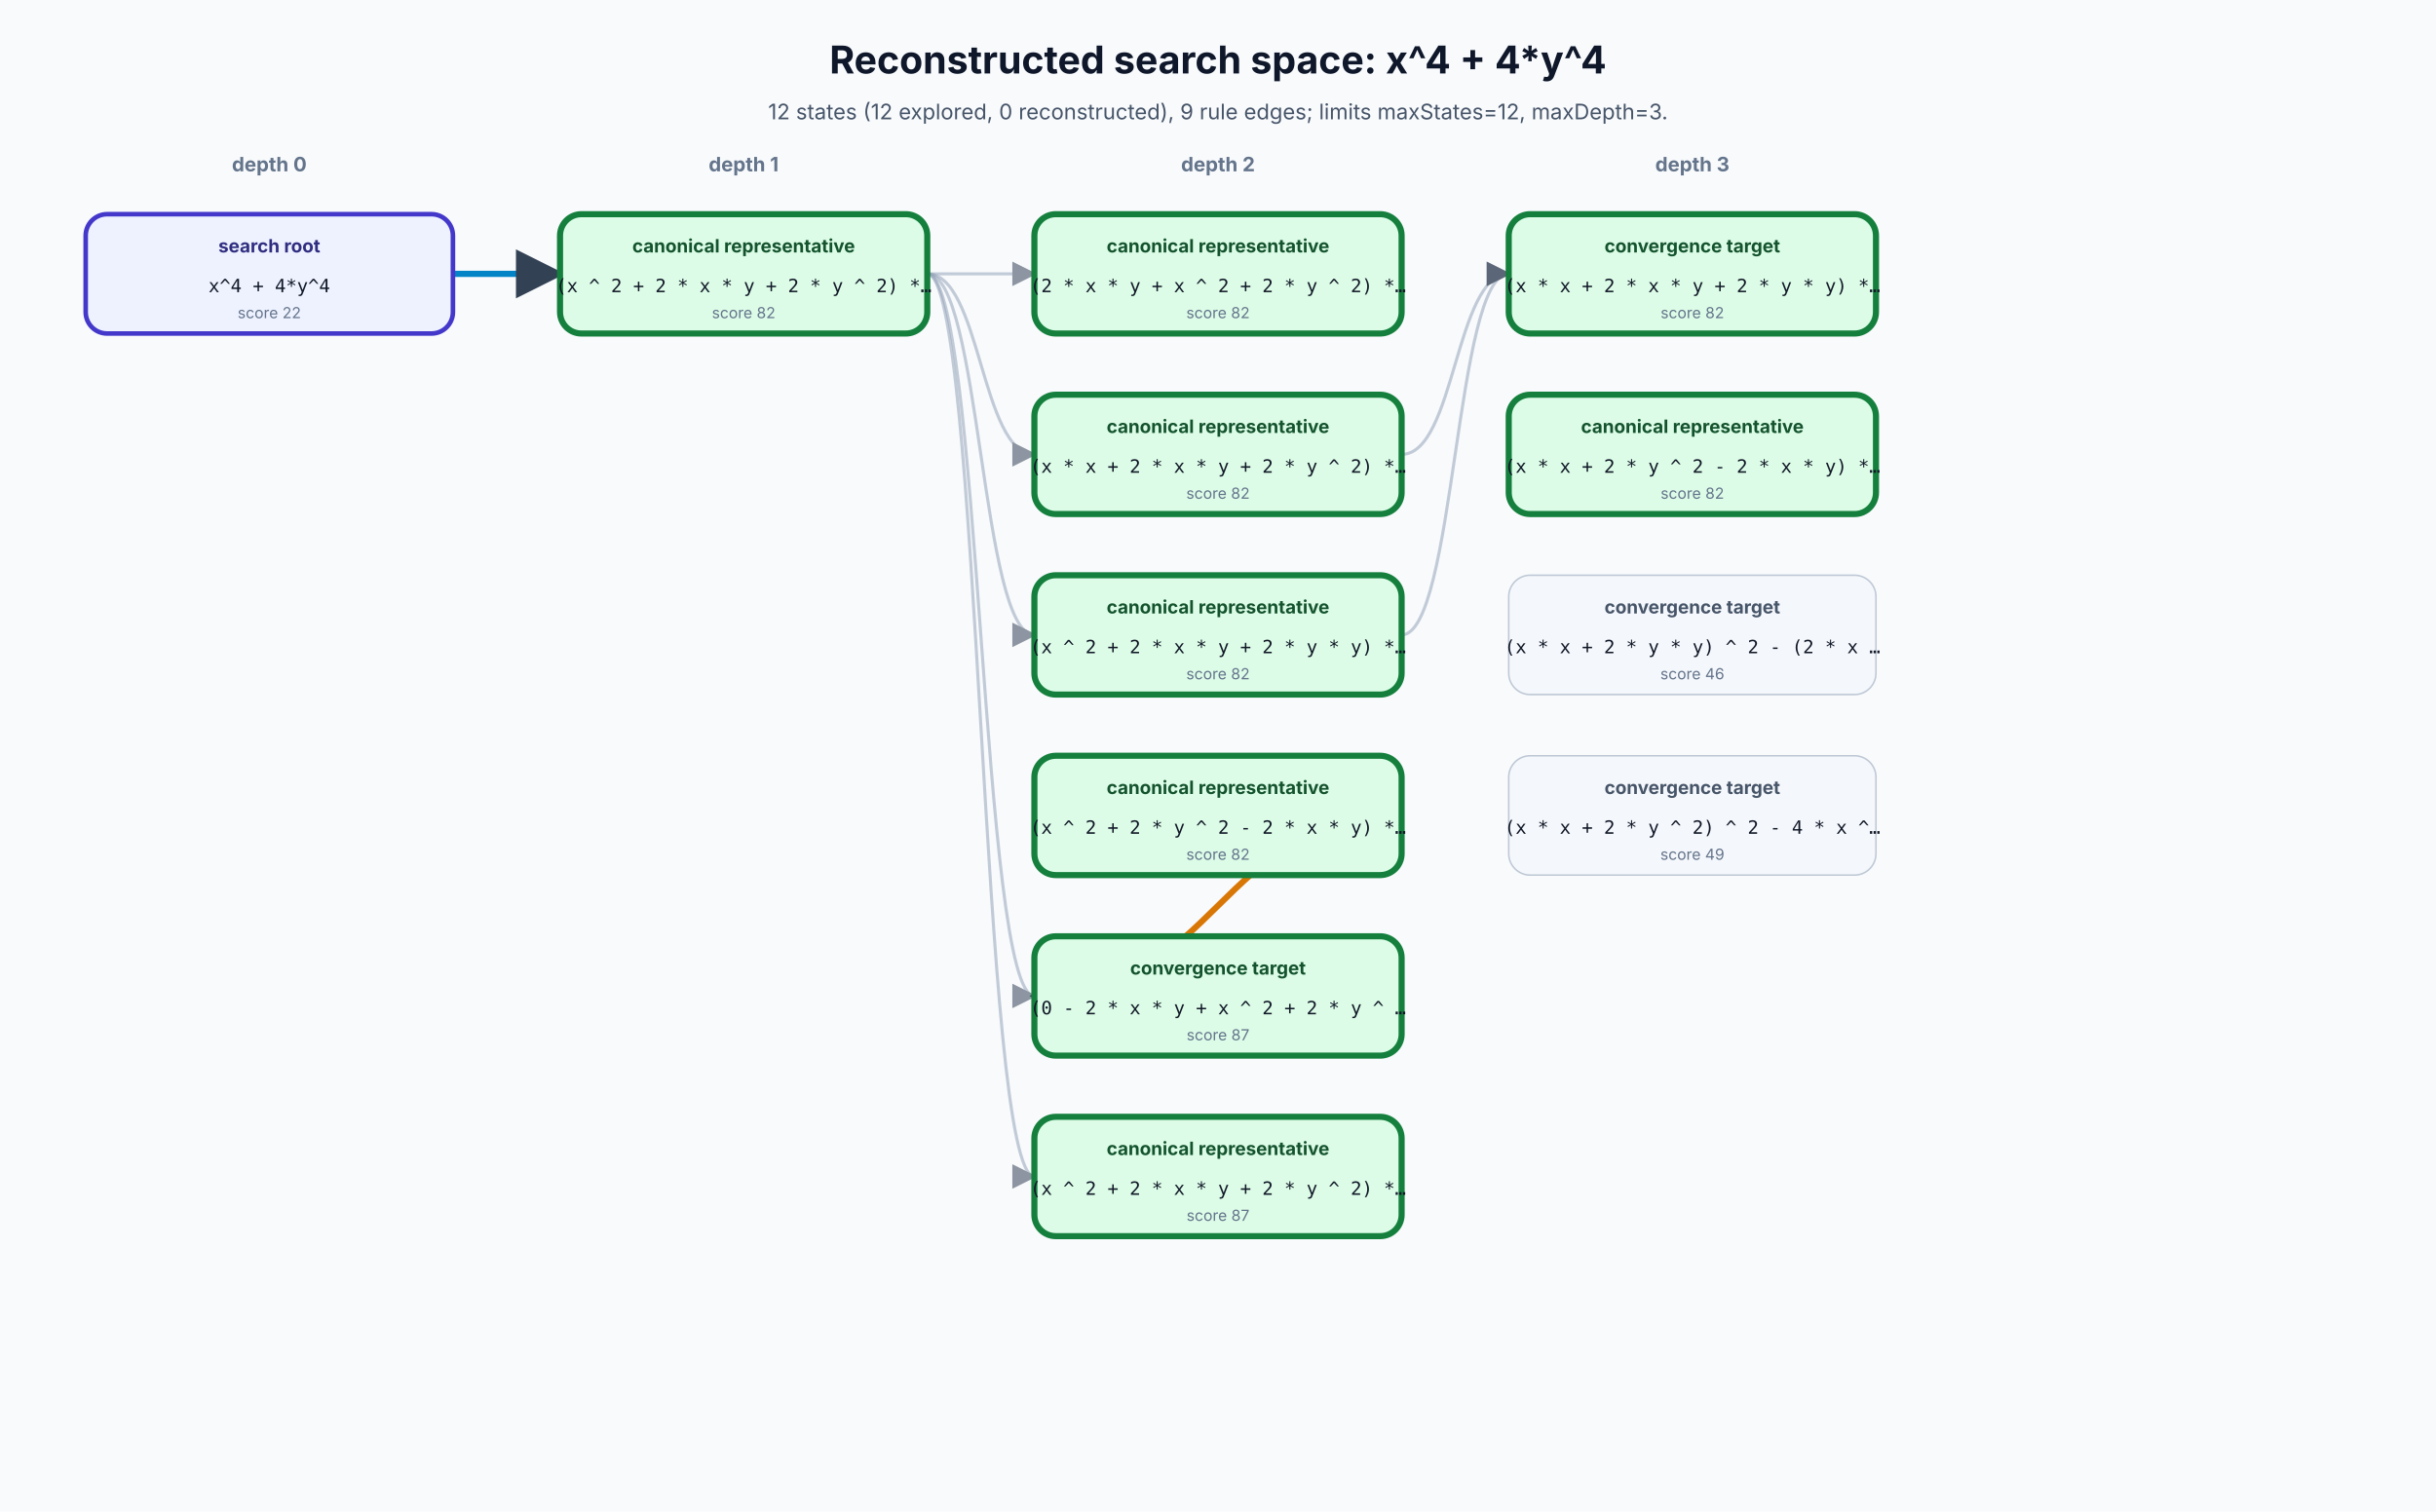
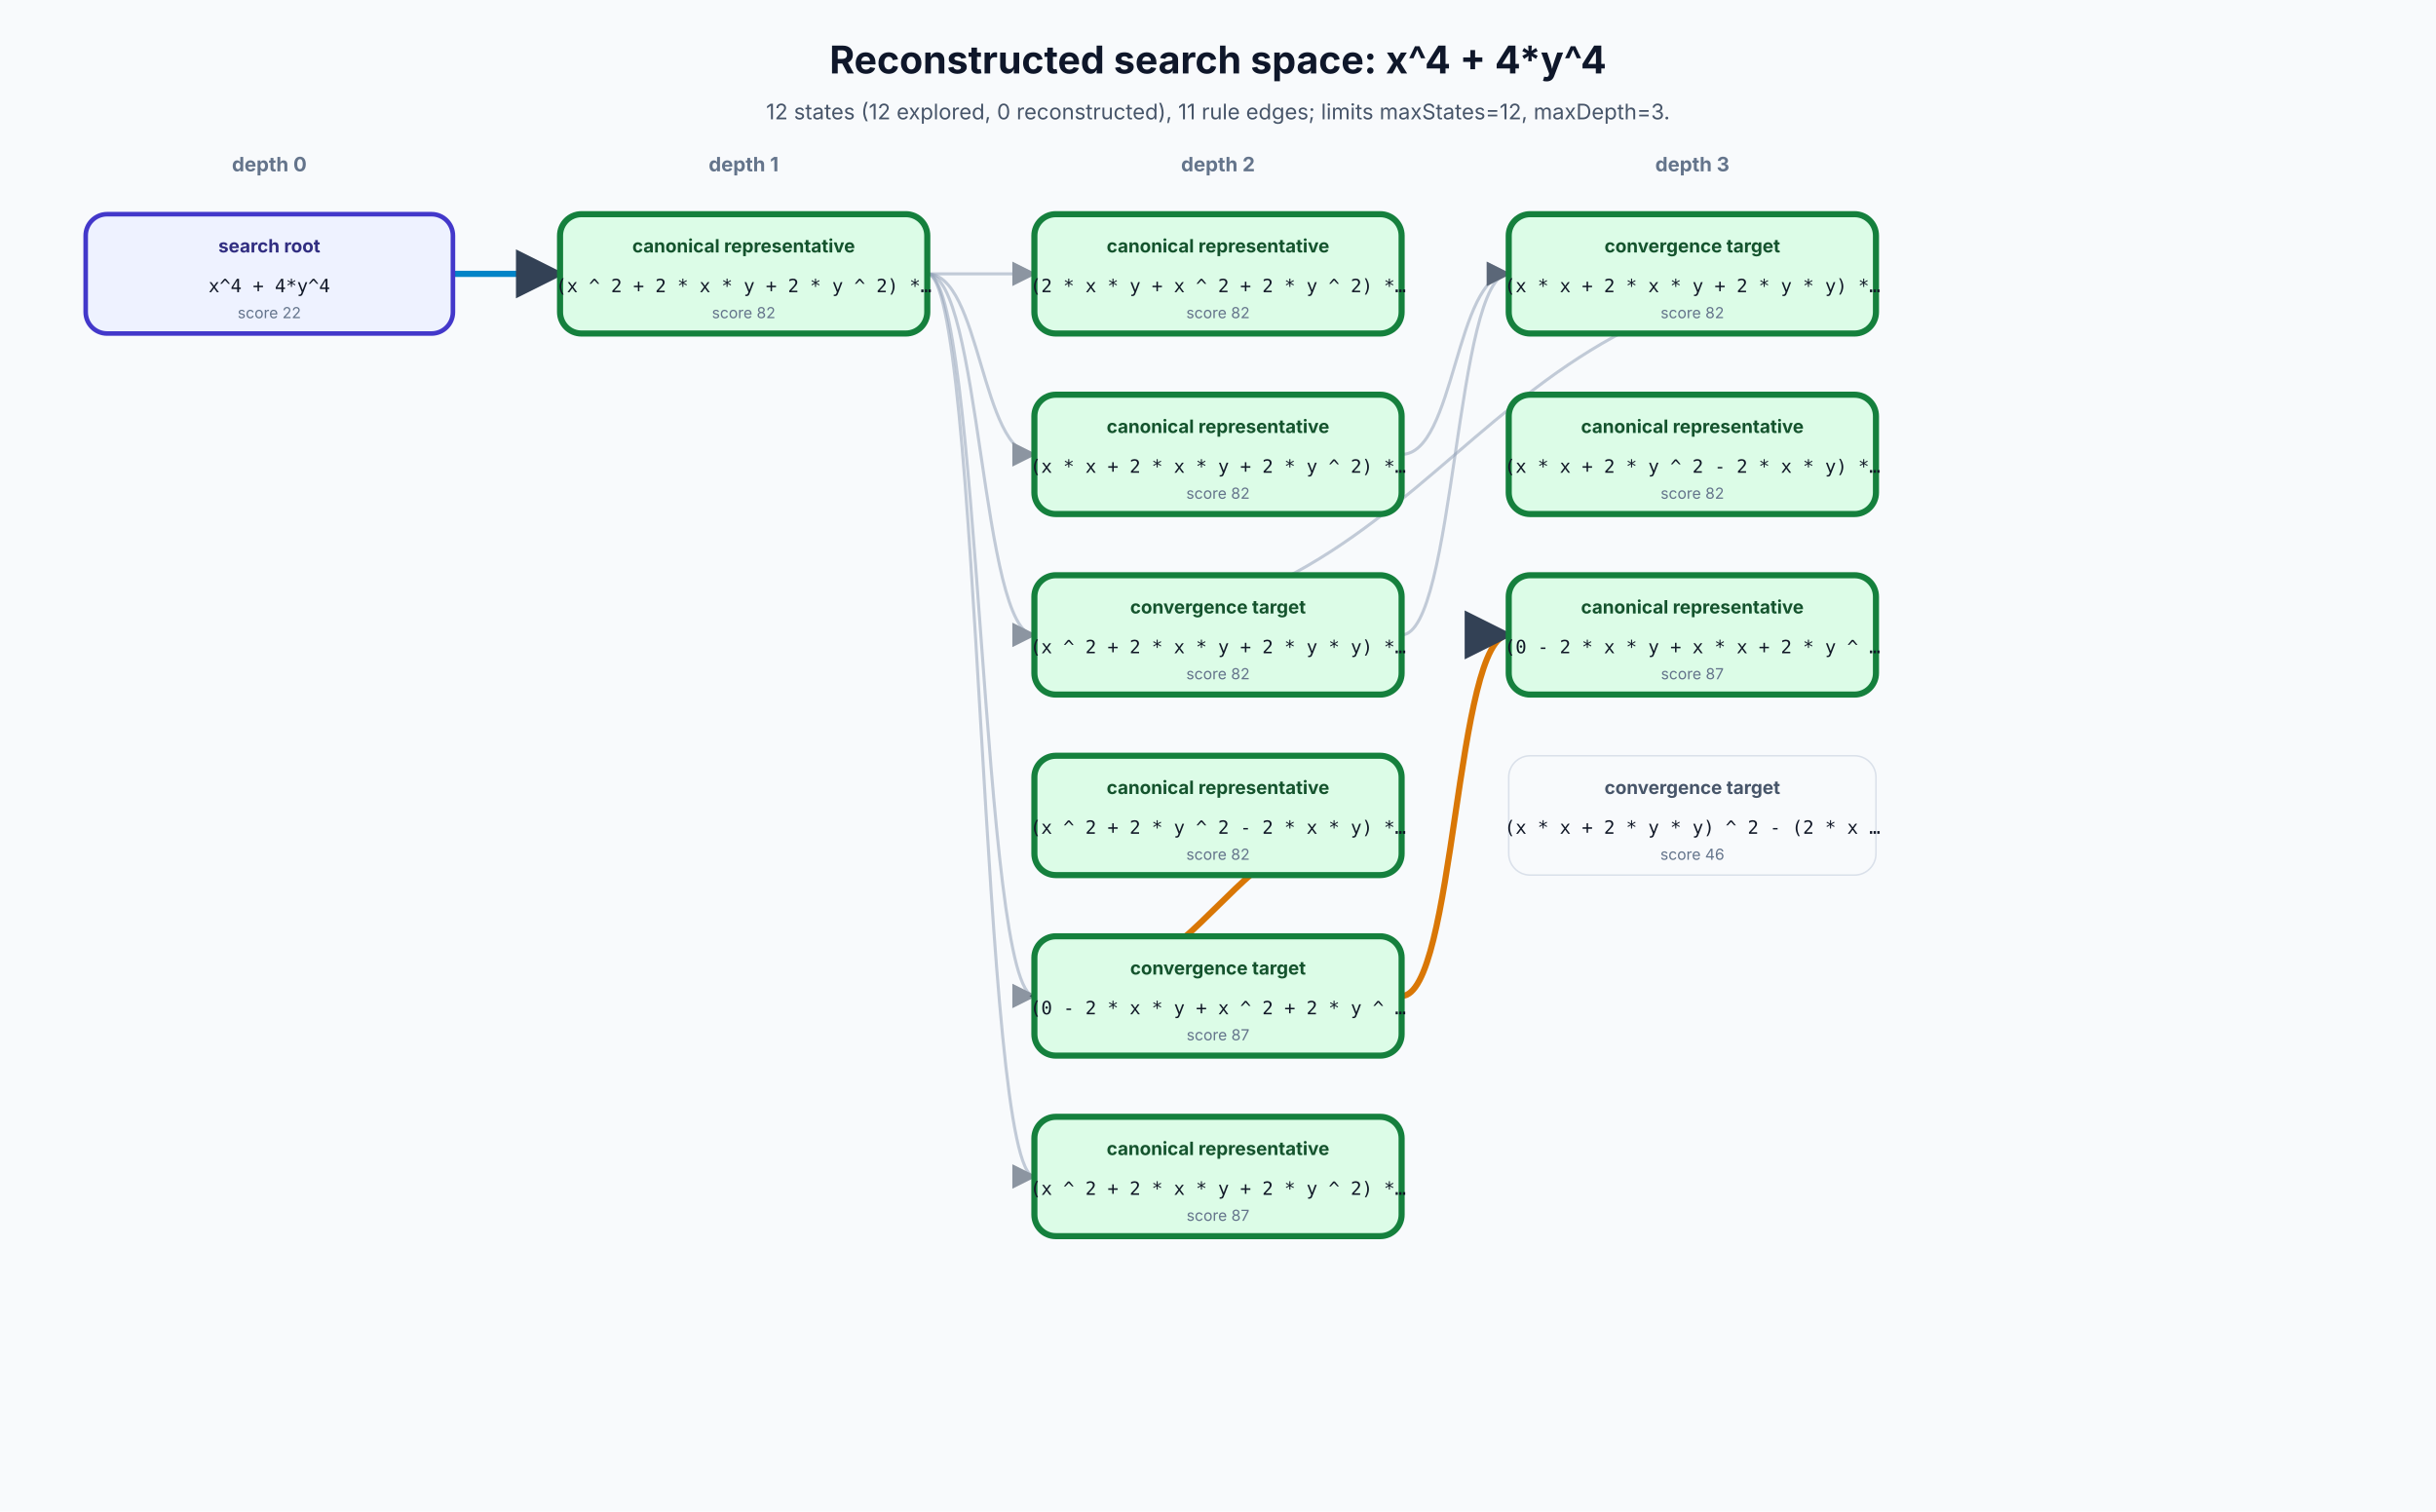
<svg xmlns="http://www.w3.org/2000/svg" width="1592" height="988" viewBox="0 0 1592 988" role="img" aria-labelledby="title desc" data-source="search-space-sophie-germain-compact.svg" data-generated-by="SearchSpaceSvgWriter" data-generated-from="SearchSpaceSubgraph">
  <defs>
    <marker id="spaceArrow" viewBox="0 0 10 10" refX="9" refY="5" markerWidth="8" markerHeight="8" orient="auto-start-reverse">
      <path d="M 0 0 L 10 5 L 0 10 z" fill="#334155" />
    </marker>
  </defs>
  <rect width="100%" height="100%" fill="#f8fafc" />
  <text x="796" y="48" text-anchor="middle" font-family="Inter,Segoe UI,Arial,sans-serif" font-size="25" font-weight="700" fill="#0f172a">Reconstructed search space: x^4 + 4*y^4</text>
-   <text x="796" y="78" text-anchor="middle" font-family="Inter,Segoe UI,Arial,sans-serif" font-size="14" fill="#475569">12 states (12 explored, 0 reconstructed), 9 rule edges; limits maxStates=12, maxDepth=3.</text>
+   <text x="796" y="78" text-anchor="middle" font-family="Inter,Segoe UI,Arial,sans-serif" font-size="14" fill="#475569">12 states (12 explored, 0 reconstructed), 11 rule edges; limits maxStates=12, maxDepth=3.</text>
  <text x="176" y="112" text-anchor="middle" font-family="Inter,Segoe UI,Arial,sans-serif" font-size="13" font-weight="700" fill="#64748b">depth 0</text>
  <text x="486" y="112" text-anchor="middle" font-family="Inter,Segoe UI,Arial,sans-serif" font-size="13" font-weight="700" fill="#64748b">depth 1</text>
  <text x="796" y="112" text-anchor="middle" font-family="Inter,Segoe UI,Arial,sans-serif" font-size="13" font-weight="700" fill="#64748b">depth 2</text>
  <text x="1106" y="112" text-anchor="middle" font-family="Inter,Segoe UI,Arial,sans-serif" font-size="13" font-weight="700" fill="#64748b">depth 3</text>
-   <path data-edge-id="edge_4" data-rule-family="LEARNED_MACRO" data-not-selected="false" d="M 296 179 C 331 179, 331 179, 366 179" fill="none" stroke="#0284c7" stroke-width="4" opacity="1.0" marker-end="url(#spaceArrow)" />
-   <path data-edge-id="edge_6" data-rule-family="NORMALIZATION" data-not-selected="false" d="M 606 179 C 641 179, 641 651, 676 651" fill="none" stroke="#94a3b8" stroke-width="2" opacity="0.55" marker-end="url(#spaceArrow)" />
-   <path data-edge-id="edge_7" data-rule-family="OTHER" data-not-selected="false" d="M 606 179 C 641 179, 641 297, 676 297" fill="none" stroke="#94a3b8" stroke-width="2" opacity="0.55" marker-end="url(#spaceArrow)" />
-   <path data-edge-id="edge_8" data-rule-family="OTHER" data-not-selected="false" d="M 606 179 C 641 179, 641 415, 676 415" fill="none" stroke="#94a3b8" stroke-width="2" opacity="0.55" marker-end="url(#spaceArrow)" />
-   <path data-edge-id="edge_11" data-rule-family="OTHER" data-not-selected="false" d="M 916 297 C 951 297, 951 179, 986 179" fill="none" stroke="#94a3b8" stroke-width="2" opacity="0.55" marker-end="url(#spaceArrow)" />
-   <path data-edge-id="edge_18" data-rule-family="NORMALIZATION" data-not-selected="false" d="M 606 179 C 641 179, 641 179, 676 179" fill="none" stroke="#94a3b8" stroke-width="2" opacity="0.55" marker-end="url(#spaceArrow)" />
-   <path data-edge-id="edge_19" data-rule-family="NORMALIZATION" data-not-selected="false" d="M 606 179 C 641 179, 641 769, 676 769" fill="none" stroke="#94a3b8" stroke-width="2" opacity="0.55" marker-end="url(#spaceArrow)" />
+   <path data-edge-id="edge_5" data-rule-family="LEARNED_MACRO" data-not-selected="false" d="M 296 179 C 331 179, 331 179, 366 179" fill="none" stroke="#0284c7" stroke-width="4" opacity="1.0" marker-end="url(#spaceArrow)" />
+   <path data-edge-id="edge_7" data-rule-family="NORMALIZATION" data-not-selected="false" d="M 606 179 C 641 179, 641 651, 676 651" fill="none" stroke="#94a3b8" stroke-width="2" opacity="0.55" marker-end="url(#spaceArrow)" />
+   <path data-edge-id="edge_8" data-rule-family="OTHER" data-not-selected="false" d="M 606 179 C 641 179, 641 297, 676 297" fill="none" stroke="#94a3b8" stroke-width="2" opacity="0.55" marker-end="url(#spaceArrow)" />
+   <path data-edge-id="edge_9" data-rule-family="OTHER" data-not-selected="false" d="M 606 179 C 641 179, 641 415, 676 415" fill="none" stroke="#94a3b8" stroke-width="2" opacity="0.55" marker-end="url(#spaceArrow)" />
+   <path data-edge-id="edge_13" data-rule-family="OTHER" data-not-selected="false" d="M 916 651 C 951 651, 951 415, 986 415" fill="none" stroke="#d97706" stroke-width="4" opacity="1.0" marker-end="url(#spaceArrow)" />
+   <path data-edge-id="edge_14" data-rule-family="OTHER" data-not-selected="false" d="M 916 297 C 951 297, 951 179, 986 179" fill="none" stroke="#94a3b8" stroke-width="2" opacity="0.55" marker-end="url(#spaceArrow)" />
+   <path data-edge-id="edge_20" data-rule-family="NORMALIZATION" data-not-selected="false" d="M 606 179 C 641 179, 641 179, 676 179" fill="none" stroke="#94a3b8" stroke-width="2" opacity="0.55" marker-end="url(#spaceArrow)" />
+   <path data-edge-id="edge_21" data-rule-family="NORMALIZATION" data-not-selected="false" d="M 606 179 C 641 179, 641 769, 676 769" fill="none" stroke="#94a3b8" stroke-width="2" opacity="0.55" marker-end="url(#spaceArrow)" />
  <path data-edge-id="edge_25" data-rule-family="NORMALIZATION" data-not-selected="false" d="M 916 533 C 796 533, 796 651, 676 651" fill="none" stroke="#d97706" stroke-width="4" opacity="1.0" marker-end="url(#spaceArrow)" />
-   <path data-edge-id="edge_29" data-rule-family="OTHER" data-not-selected="false" d="M 916 415 C 951 415, 951 179, 986 179" fill="none" stroke="#94a3b8" stroke-width="2" opacity="0.55" marker-end="url(#spaceArrow)" />
+   <path data-edge-id="edge_26" data-rule-family="OTHER" data-not-selected="false" d="M 1226 179 C 951 179, 951 415, 676 415" fill="none" stroke="#94a3b8" stroke-width="2" opacity="0.55" marker-end="url(#spaceArrow)" />
+   <path data-edge-id="edge_31" data-rule-family="OTHER" data-not-selected="false" d="M 916 415 C 951 415, 951 179, 986 179" fill="none" stroke="#94a3b8" stroke-width="2" opacity="0.55" marker-end="url(#spaceArrow)" />
  <g data-node-id="space_105204db6ee288c6eab367fb0c3c3cd8cab556cd18c2006872ecc95611bafd9c" data-role="ROOT" data-canonical-key="x ^ 4 + 4 * y ^ 4" data-convergence="false" data-originally-explored="true" data-depth="0" data-score="22" data-target="false" data-didactic="true" data-macro="true" data-dead-end="false" data-not-selected="false">
    <rect x="56" y="140" width="240" height="78" rx="14" fill="#eef2ff" stroke="#4338ca" stroke-width="3" opacity="1.0" />
    <text x="176" y="165" text-anchor="middle" font-family="Inter,Segoe UI,Arial,sans-serif" font-size="12" font-weight="700" fill="#312e81">search root</text>
    <text x="176" y="191" text-anchor="middle" font-family="ui-monospace,SFMono-Regular,Menlo,Consolas,monospace" font-size="12" fill="#111827">x^4 + 4*y^4</text>
    <text x="176" y="208" text-anchor="middle" font-family="Inter,Segoe UI,Arial,sans-serif" font-size="10" fill="#64748b">score 22</text>
  </g>
  <g data-node-id="space_350b64e96a9598d616aa1efcd3dda54aa26821f027a2c5f6b36dea17d36ea055" data-role="CANONICAL_REPRESENTATIVE" data-canonical-key="(0 - 2 * x * y + x ^ 2 + 2 * y ^ 2) * (2 * x * y + x ^ 2 + 2 * y ^ 2)" data-convergence="false" data-originally-explored="true" data-depth="1" data-score="82" data-target="true" data-didactic="false" data-macro="true" data-dead-end="false" data-not-selected="false">
    <rect x="366" y="140" width="240" height="78" rx="14" fill="#dcfce7" stroke="#15803d" stroke-width="4" opacity="1.0" />
    <text x="486" y="165" text-anchor="middle" font-family="Inter,Segoe UI,Arial,sans-serif" font-size="12" font-weight="700" fill="#14532d">canonical representative</text>
    <text x="486" y="191" text-anchor="middle" font-family="ui-monospace,SFMono-Regular,Menlo,Consolas,monospace" font-size="12" fill="#111827">(x ^ 2 + 2 * x * y + 2 * y ^ 2) *…</text>
    <text x="486" y="208" text-anchor="middle" font-family="Inter,Segoe UI,Arial,sans-serif" font-size="10" fill="#64748b">score 82</text>
  </g>
  <g data-node-id="space_1b6f768cb3923ed97c3b7255a6c285b8e4236f5aadf91620b43676999dad5a43" data-role="CANONICAL_REPRESENTATIVE" data-canonical-key="(0 - 2 * x * y + x ^ 2 + 2 * y ^ 2) * (2 * x * y + x ^ 2 + 2 * y ^ 2)" data-convergence="false" data-originally-explored="true" data-depth="2" data-score="82" data-target="true" data-didactic="false" data-macro="false" data-dead-end="false" data-not-selected="false">
    <rect x="676" y="140" width="240" height="78" rx="14" fill="#dcfce7" stroke="#15803d" stroke-width="4" opacity="1.0" />
    <text x="796" y="165" text-anchor="middle" font-family="Inter,Segoe UI,Arial,sans-serif" font-size="12" font-weight="700" fill="#14532d">canonical representative</text>
    <text x="796" y="191" text-anchor="middle" font-family="ui-monospace,SFMono-Regular,Menlo,Consolas,monospace" font-size="12" fill="#111827">(2 * x * y + x ^ 2 + 2 * y ^ 2) *…</text>
    <text x="796" y="208" text-anchor="middle" font-family="Inter,Segoe UI,Arial,sans-serif" font-size="10" fill="#64748b">score 82</text>
  </g>
  <g data-node-id="space_4092890ba9864a7e08089c3e19ac375dcdca2dd3544620af00a7abdc3764b438" data-role="CANONICAL_REPRESENTATIVE" data-canonical-key="(0 - 2 * x * y + x ^ 2 + 2 * y ^ 2) * (2 * x * y + x ^ 2 + 2 * y ^ 2)" data-convergence="false" data-originally-explored="true" data-depth="2" data-score="82" data-target="true" data-didactic="false" data-macro="false" data-dead-end="false" data-not-selected="false">
    <rect x="676" y="258" width="240" height="78" rx="14" fill="#dcfce7" stroke="#15803d" stroke-width="4" opacity="1.0" />
    <text x="796" y="283" text-anchor="middle" font-family="Inter,Segoe UI,Arial,sans-serif" font-size="12" font-weight="700" fill="#14532d">canonical representative</text>
    <text x="796" y="309" text-anchor="middle" font-family="ui-monospace,SFMono-Regular,Menlo,Consolas,monospace" font-size="12" fill="#111827">(x * x + 2 * x * y + 2 * y ^ 2) *…</text>
    <text x="796" y="326" text-anchor="middle" font-family="Inter,Segoe UI,Arial,sans-serif" font-size="10" fill="#64748b">score 82</text>
  </g>
-   <g data-node-id="space_225530ccf1262fd1ba88f081c101df1568265449029eef8011a3e0d1f0adfcd4" data-role="CANONICAL_REPRESENTATIVE" data-canonical-key="(0 - 2 * x * y + x ^ 2 + 2 * y ^ 2) * (2 * x * y + x ^ 2 + 2 * y ^ 2)" data-convergence="false" data-originally-explored="true" data-depth="2" data-score="82" data-target="true" data-didactic="false" data-macro="false" data-dead-end="false" data-not-selected="false">
+   <g data-node-id="space_225530ccf1262fd1ba88f081c101df1568265449029eef8011a3e0d1f0adfcd4" data-role="CONVERGENCE_TARGET" data-canonical-key="(0 - 2 * x * y + x ^ 2 + 2 * y ^ 2) * (2 * x * y + x ^ 2 + 2 * y ^ 2)" data-convergence="true" data-originally-explored="true" data-depth="2" data-score="82" data-target="true" data-didactic="false" data-macro="false" data-dead-end="false" data-not-selected="false">
    <rect x="676" y="376" width="240" height="78" rx="14" fill="#dcfce7" stroke="#15803d" stroke-width="4" opacity="1.0" />
-     <text x="796" y="401" text-anchor="middle" font-family="Inter,Segoe UI,Arial,sans-serif" font-size="12" font-weight="700" fill="#14532d">canonical representative</text>
+     <text x="796" y="401" text-anchor="middle" font-family="Inter,Segoe UI,Arial,sans-serif" font-size="12" font-weight="700" fill="#14532d">convergence target</text>
    <text x="796" y="427" text-anchor="middle" font-family="ui-monospace,SFMono-Regular,Menlo,Consolas,monospace" font-size="12" fill="#111827">(x ^ 2 + 2 * x * y + 2 * y * y) *…</text>
    <text x="796" y="444" text-anchor="middle" font-family="Inter,Segoe UI,Arial,sans-serif" font-size="10" fill="#64748b">score 82</text>
  </g>
  <g data-node-id="space_a52a3346324cf50b928d191d01667337eb75c294871c54eaa7c2f78560ecb693" data-role="CANONICAL_REPRESENTATIVE" data-canonical-key="(0 - 2 * x * y + x ^ 2 + 2 * y ^ 2) * (2 * x * y + x ^ 2 + 2 * y ^ 2)" data-convergence="false" data-originally-explored="true" data-depth="2" data-score="82" data-target="true" data-didactic="true" data-macro="false" data-dead-end="false" data-not-selected="false">
    <rect x="676" y="494" width="240" height="78" rx="14" fill="#dcfce7" stroke="#15803d" stroke-width="4" opacity="1.0" />
    <text x="796" y="519" text-anchor="middle" font-family="Inter,Segoe UI,Arial,sans-serif" font-size="12" font-weight="700" fill="#14532d">canonical representative</text>
    <text x="796" y="545" text-anchor="middle" font-family="ui-monospace,SFMono-Regular,Menlo,Consolas,monospace" font-size="12" fill="#111827">(x ^ 2 + 2 * y ^ 2 - 2 * x * y) *…</text>
    <text x="796" y="562" text-anchor="middle" font-family="Inter,Segoe UI,Arial,sans-serif" font-size="10" fill="#64748b">score 82</text>
  </g>
  <g data-node-id="space_fe0ec698da6ceb5137cf1f5c821e94decf358dc6184bf2911e9d2356644b3ead" data-role="CONVERGENCE_TARGET" data-canonical-key="(0 - 2 * x * y + x ^ 2 + 2 * y ^ 2) * (2 * x * y + x ^ 2 + 2 * y ^ 2)" data-convergence="true" data-originally-explored="true" data-depth="2" data-score="87" data-target="true" data-didactic="true" data-macro="false" data-dead-end="false" data-not-selected="false">
    <rect x="676" y="612" width="240" height="78" rx="14" fill="#dcfce7" stroke="#15803d" stroke-width="4" opacity="1.0" />
    <text x="796" y="637" text-anchor="middle" font-family="Inter,Segoe UI,Arial,sans-serif" font-size="12" font-weight="700" fill="#14532d">convergence target</text>
    <text x="796" y="663" text-anchor="middle" font-family="ui-monospace,SFMono-Regular,Menlo,Consolas,monospace" font-size="12" fill="#111827">(0 - 2 * x * y + x ^ 2 + 2 * y ^ …</text>
    <text x="796" y="680" text-anchor="middle" font-family="Inter,Segoe UI,Arial,sans-serif" font-size="10" fill="#64748b">score 87</text>
  </g>
  <g data-node-id="space_a8d3e69877a8835b5bb25f41762b434d2720c86e1dab243ac46b8515ae7b9b2c" data-role="CANONICAL_REPRESENTATIVE" data-canonical-key="(0 - 2 * x * y + x ^ 2 + 2 * y ^ 2) * (2 * x * y + x ^ 2 + 2 * y ^ 2)" data-convergence="false" data-originally-explored="true" data-depth="2" data-score="87" data-target="true" data-didactic="false" data-macro="false" data-dead-end="false" data-not-selected="false">
    <rect x="676" y="730" width="240" height="78" rx="14" fill="#dcfce7" stroke="#15803d" stroke-width="4" opacity="1.0" />
    <text x="796" y="755" text-anchor="middle" font-family="Inter,Segoe UI,Arial,sans-serif" font-size="12" font-weight="700" fill="#14532d">canonical representative</text>
    <text x="796" y="781" text-anchor="middle" font-family="ui-monospace,SFMono-Regular,Menlo,Consolas,monospace" font-size="12" fill="#111827">(x ^ 2 + 2 * x * y + 2 * y ^ 2) *…</text>
    <text x="796" y="798" text-anchor="middle" font-family="Inter,Segoe UI,Arial,sans-serif" font-size="10" fill="#64748b">score 87</text>
  </g>
  <g data-node-id="space_b2bd4a045f5e02cfd4785110c8990a18ab40a5a4e362c233125cafbe3dc9bfb0" data-role="CONVERGENCE_TARGET" data-canonical-key="(0 - 2 * x * y + x ^ 2 + 2 * y ^ 2) * (2 * x * y + x ^ 2 + 2 * y ^ 2)" data-convergence="true" data-originally-explored="true" data-depth="3" data-score="82" data-target="true" data-didactic="false" data-macro="false" data-dead-end="false" data-not-selected="false">
    <rect x="986" y="140" width="240" height="78" rx="14" fill="#dcfce7" stroke="#15803d" stroke-width="4" opacity="1.0" />
    <text x="1106" y="165" text-anchor="middle" font-family="Inter,Segoe UI,Arial,sans-serif" font-size="12" font-weight="700" fill="#14532d">convergence target</text>
    <text x="1106" y="191" text-anchor="middle" font-family="ui-monospace,SFMono-Regular,Menlo,Consolas,monospace" font-size="12" fill="#111827">(x * x + 2 * x * y + 2 * y * y) *…</text>
    <text x="1106" y="208" text-anchor="middle" font-family="Inter,Segoe UI,Arial,sans-serif" font-size="10" fill="#64748b">score 82</text>
  </g>
  <g data-node-id="space_b1bd6b22f8f08f4e945b078182973c6e05c39b9d266098f83ac949e6519cb30c" data-role="CANONICAL_REPRESENTATIVE" data-canonical-key="(0 - 2 * x * y + x ^ 2 + 2 * y ^ 2) * (2 * x * y + x ^ 2 + 2 * y ^ 2)" data-convergence="false" data-originally-explored="true" data-depth="3" data-score="82" data-target="true" data-didactic="false" data-macro="false" data-dead-end="false" data-not-selected="false">
    <rect x="986" y="258" width="240" height="78" rx="14" fill="#dcfce7" stroke="#15803d" stroke-width="4" opacity="1.0" />
    <text x="1106" y="283" text-anchor="middle" font-family="Inter,Segoe UI,Arial,sans-serif" font-size="12" font-weight="700" fill="#14532d">canonical representative</text>
    <text x="1106" y="309" text-anchor="middle" font-family="ui-monospace,SFMono-Regular,Menlo,Consolas,monospace" font-size="12" fill="#111827">(x * x + 2 * y ^ 2 - 2 * x * y) *…</text>
    <text x="1106" y="326" text-anchor="middle" font-family="Inter,Segoe UI,Arial,sans-serif" font-size="10" fill="#64748b">score 82</text>
  </g>
-   <g data-node-id="space_7b876ab4d31d80d776efcee70c4bf35c352eed20079fd5f51c6afdd4ae65c6cd" data-role="CONVERGENCE_TARGET" data-canonical-key="0 - 4 * x ^ 2 * y ^ 2 + (x ^ 2 + 2 * y ^ 2) ^ 2" data-convergence="true" data-originally-explored="true" data-depth="3" data-score="46" data-target="false" data-didactic="false" data-macro="false" data-dead-end="true" data-not-selected="true">
-     <rect x="986" y="376" width="240" height="78" rx="14" fill="#f1f5f9" stroke="#94a3b8" stroke-width="1" opacity="0.58" />
-     <text x="1106" y="401" text-anchor="middle" font-family="Inter,Segoe UI,Arial,sans-serif" font-size="12" font-weight="700" fill="#475569">convergence target</text>
-     <text x="1106" y="427" text-anchor="middle" font-family="ui-monospace,SFMono-Regular,Menlo,Consolas,monospace" font-size="12" fill="#111827">(x * x + 2 * y * y) ^ 2 - (2 * x …</text>
-     <text x="1106" y="444" text-anchor="middle" font-family="Inter,Segoe UI,Arial,sans-serif" font-size="10" fill="#64748b">score 46</text>
+   <g data-node-id="space_011a885e5156d61b0383050db6d198a6f89596dd9db80e2e536044dff45a8519" data-role="CANONICAL_REPRESENTATIVE" data-canonical-key="(0 - 2 * x * y + x ^ 2 + 2 * y ^ 2) * (2 * x * y + x ^ 2 + 2 * y ^ 2)" data-convergence="false" data-originally-explored="true" data-depth="3" data-score="87" data-target="true" data-didactic="true" data-macro="false" data-dead-end="false" data-not-selected="false">
+     <rect x="986" y="376" width="240" height="78" rx="14" fill="#dcfce7" stroke="#15803d" stroke-width="4" opacity="1.0" />
+     <text x="1106" y="401" text-anchor="middle" font-family="Inter,Segoe UI,Arial,sans-serif" font-size="12" font-weight="700" fill="#14532d">canonical representative</text>
+     <text x="1106" y="427" text-anchor="middle" font-family="ui-monospace,SFMono-Regular,Menlo,Consolas,monospace" font-size="12" fill="#111827">(0 - 2 * x * y + x * x + 2 * y ^ …</text>
+     <text x="1106" y="444" text-anchor="middle" font-family="Inter,Segoe UI,Arial,sans-serif" font-size="10" fill="#64748b">score 87</text>
  </g>
-   <g data-node-id="space_2b7c8bd1aae3499812fc66a3191fec187df60c305c348b4db5f75d733d7df434" data-role="CONVERGENCE_TARGET" data-canonical-key="0 - 4 * x ^ 2 * y ^ 2 + (x ^ 2 + 2 * y ^ 2) ^ 2" data-convergence="true" data-originally-explored="true" data-depth="3" data-score="49" data-target="false" data-didactic="false" data-macro="false" data-dead-end="true" data-not-selected="true">
-     <rect x="986" y="494" width="240" height="78" rx="14" fill="#f1f5f9" stroke="#94a3b8" stroke-width="1" opacity="0.58" />
+   <g data-node-id="space_7b876ab4d31d80d776efcee70c4bf35c352eed20079fd5f51c6afdd4ae65c6cd" data-role="CONVERGENCE_TARGET" data-canonical-key="0 - 4 * x ^ 2 * y ^ 2 + (x ^ 2 + 2 * y ^ 2) ^ 2" data-convergence="true" data-originally-explored="true" data-depth="3" data-score="46" data-target="false" data-didactic="false" data-macro="false" data-dead-end="false" data-not-selected="true">
+     <rect x="986" y="494" width="240" height="78" rx="14" fill="#f8fafc" stroke="#cbd5e1" stroke-width="1" opacity="0.68" />
    <text x="1106" y="519" text-anchor="middle" font-family="Inter,Segoe UI,Arial,sans-serif" font-size="12" font-weight="700" fill="#475569">convergence target</text>
-     <text x="1106" y="545" text-anchor="middle" font-family="ui-monospace,SFMono-Regular,Menlo,Consolas,monospace" font-size="12" fill="#111827">(x * x + 2 * y ^ 2) ^ 2 - 4 * x ^…</text>
-     <text x="1106" y="562" text-anchor="middle" font-family="Inter,Segoe UI,Arial,sans-serif" font-size="10" fill="#64748b">score 49</text>
+     <text x="1106" y="545" text-anchor="middle" font-family="ui-monospace,SFMono-Regular,Menlo,Consolas,monospace" font-size="12" fill="#111827">(x * x + 2 * y * y) ^ 2 - (2 * x …</text>
+     <text x="1106" y="562" text-anchor="middle" font-family="Inter,Segoe UI,Arial,sans-serif" font-size="10" fill="#64748b">score 46</text>
  </g>
</svg>
